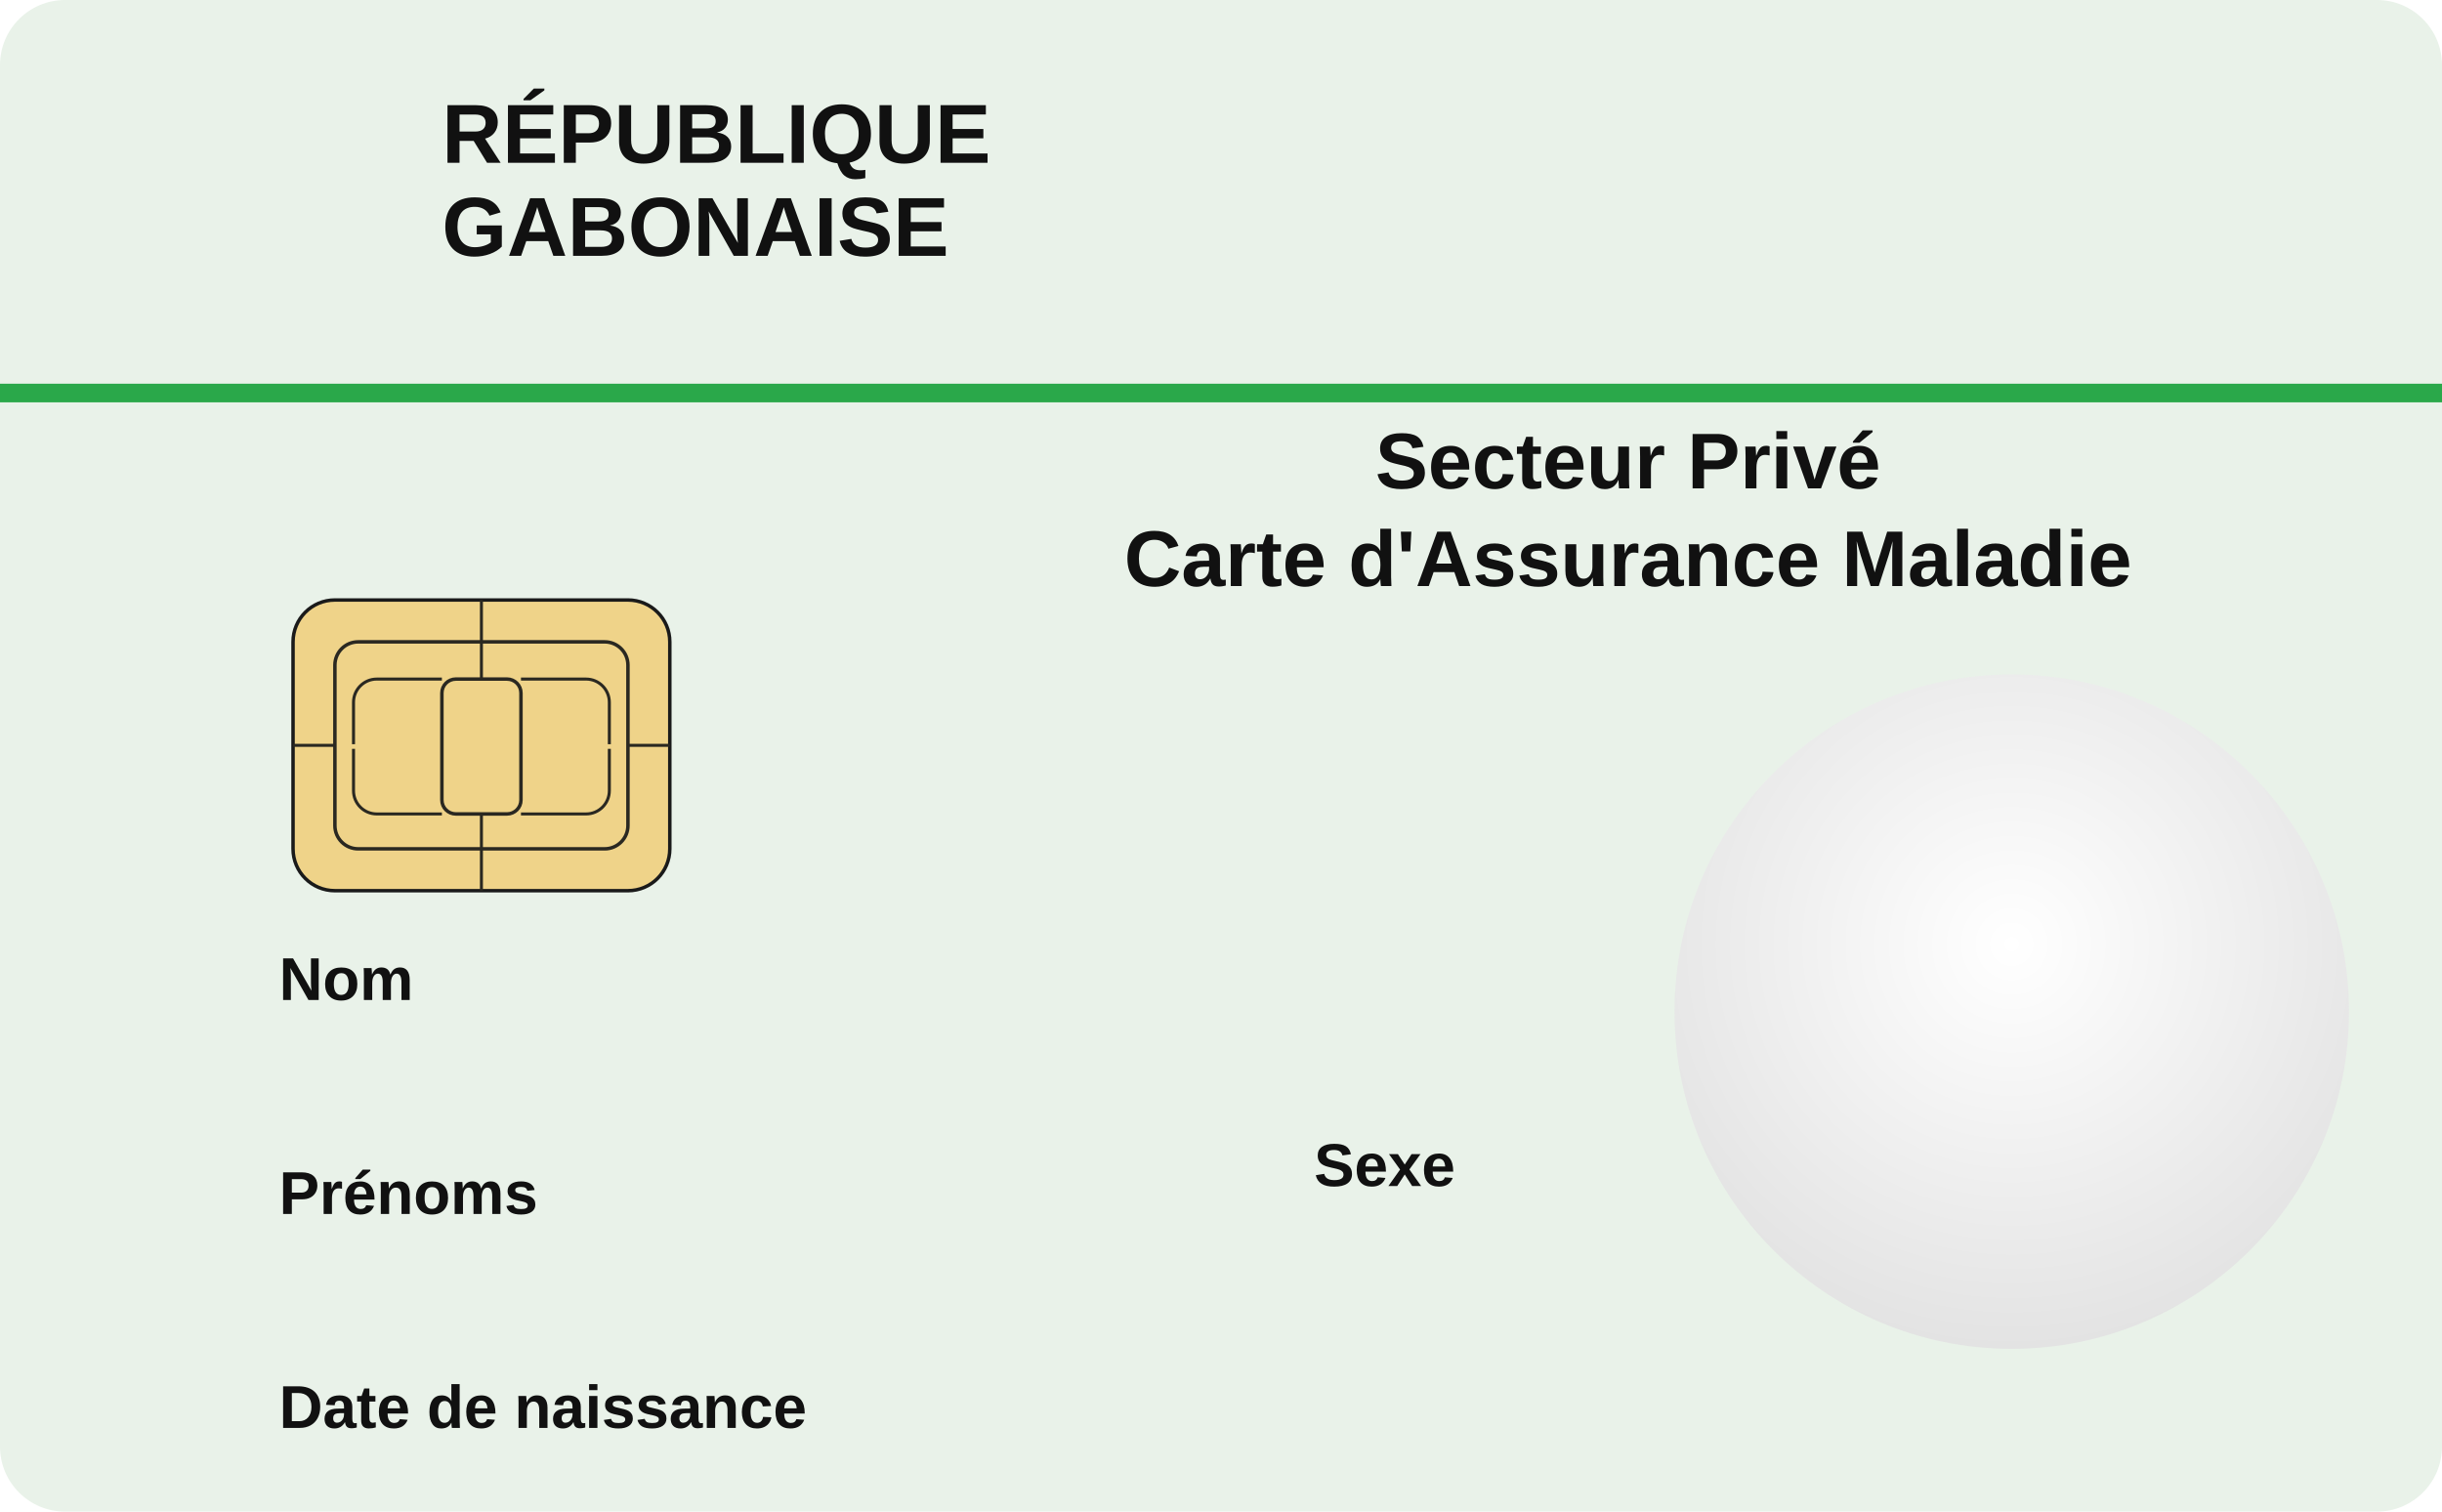
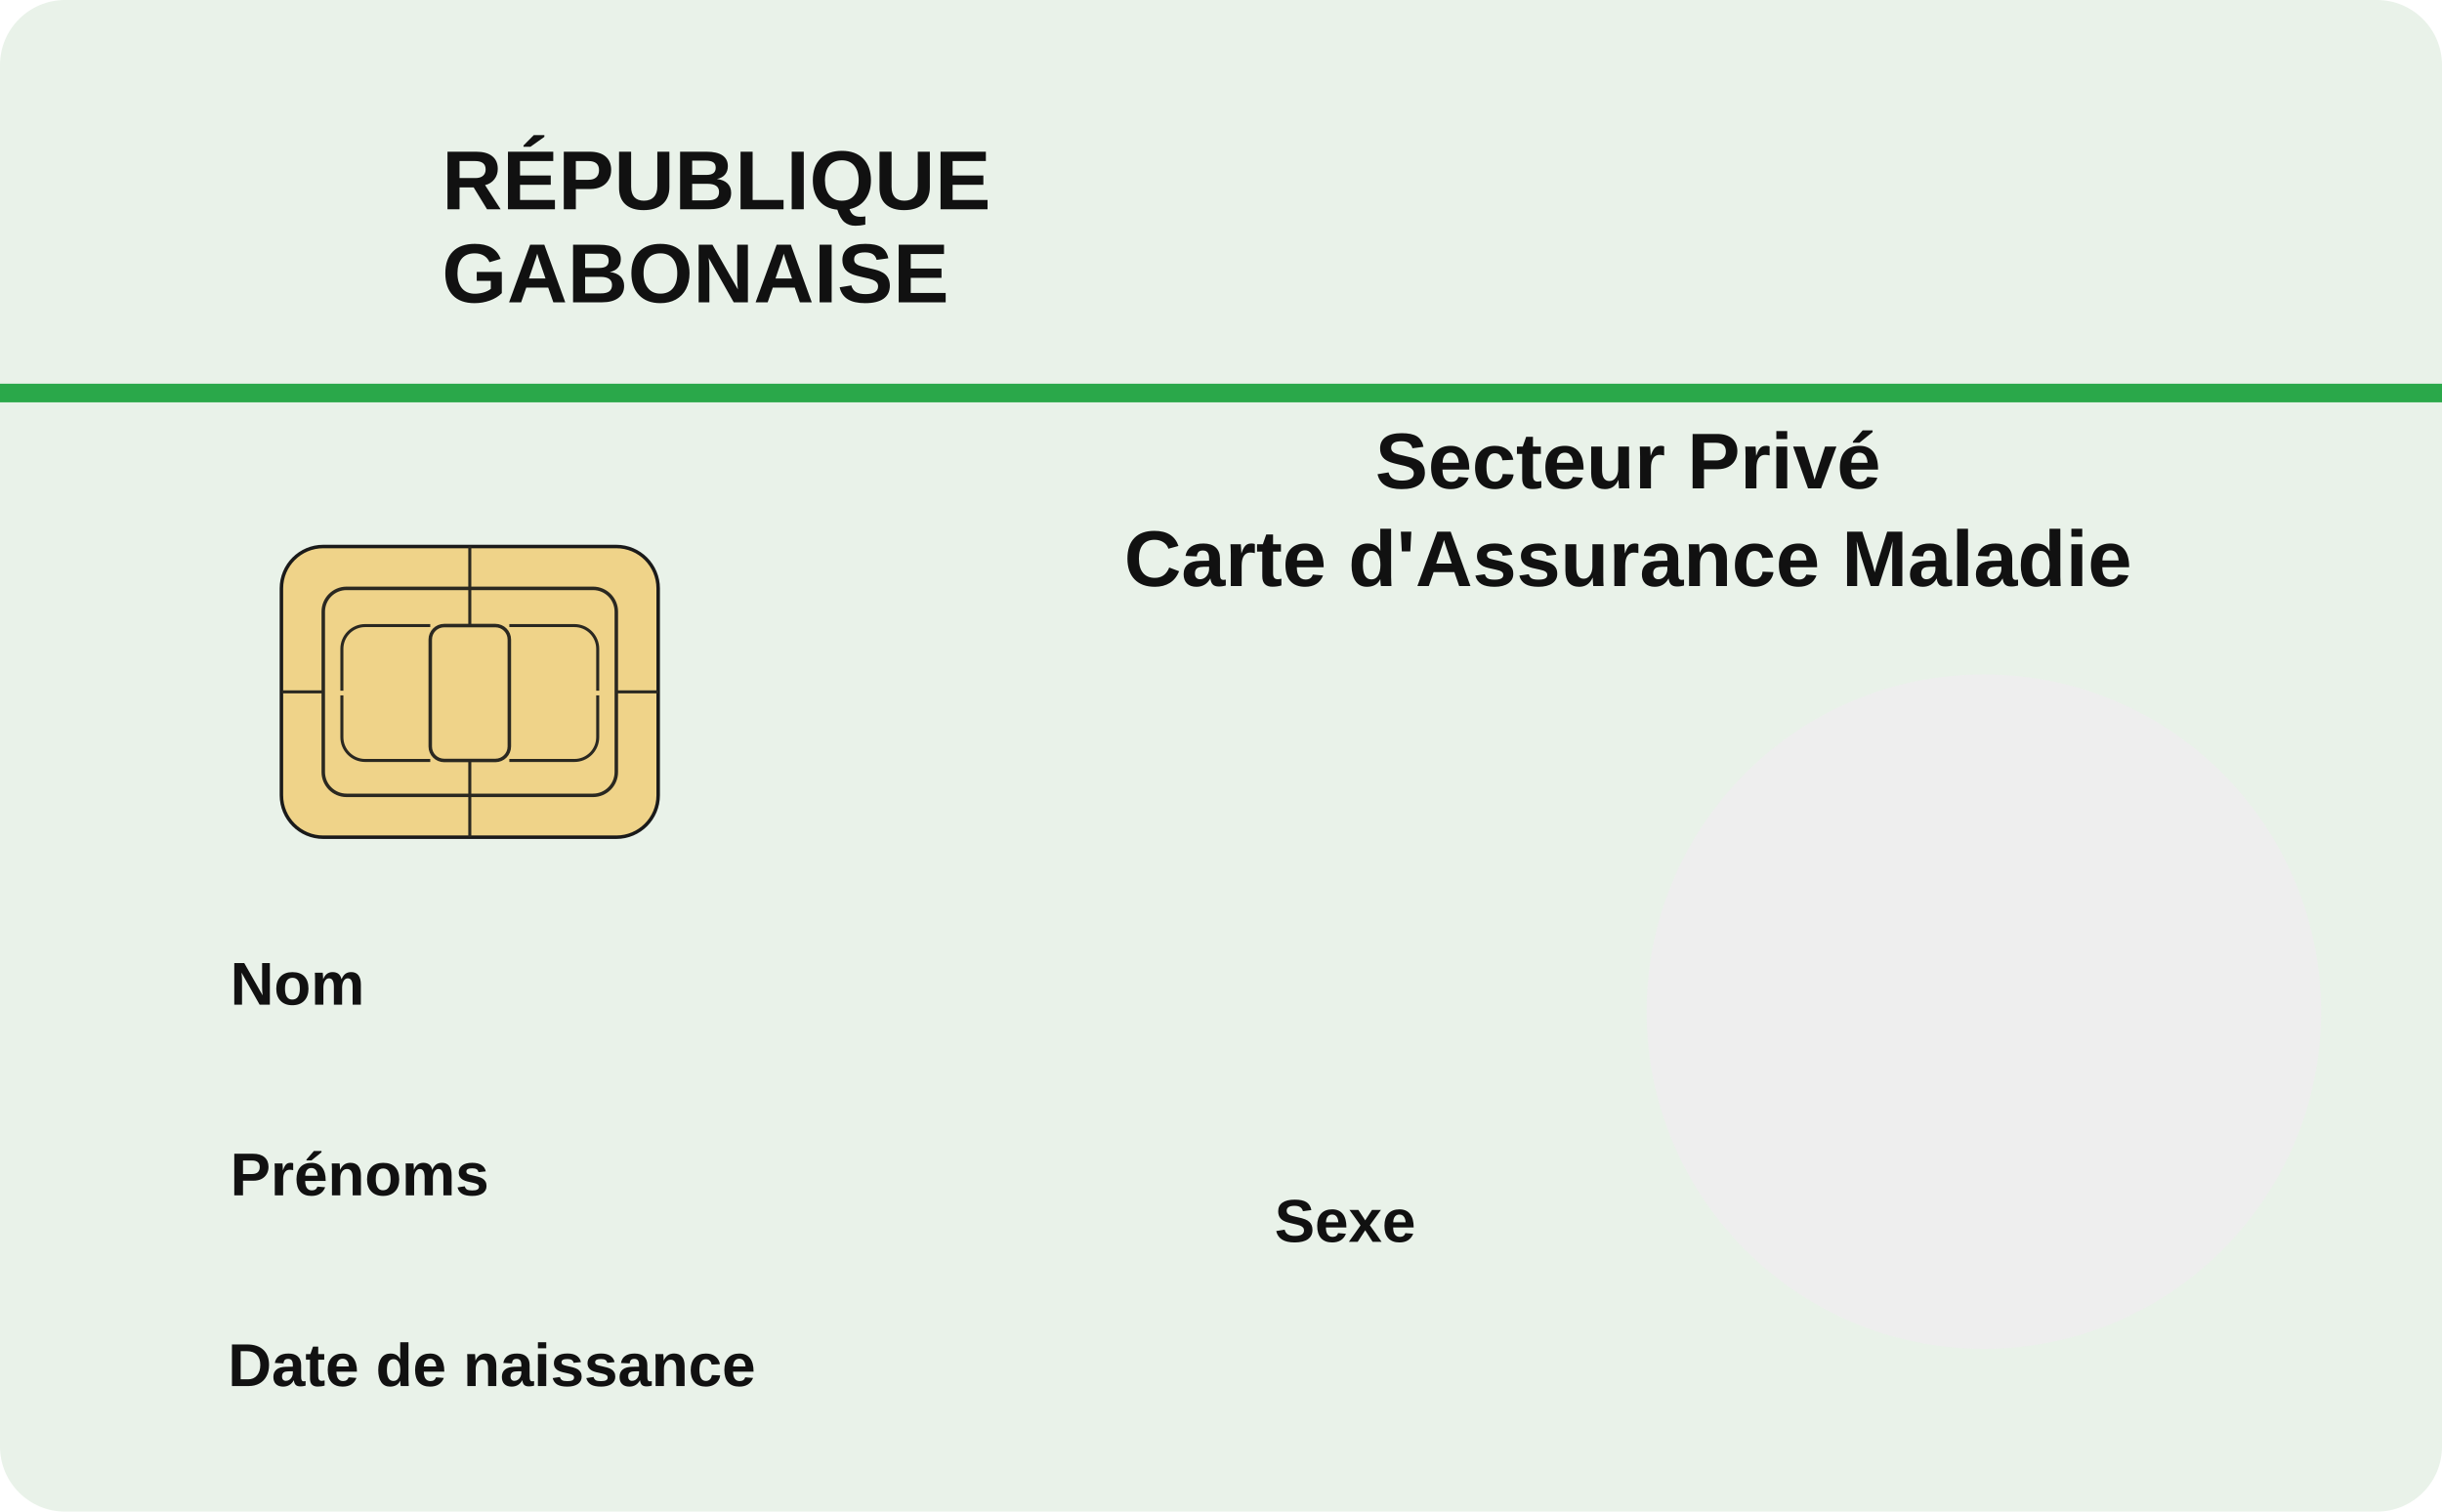
<svg xmlns="http://www.w3.org/2000/svg" id="cnamgs-card" width="1050" height="650" viewBox="0 0 1050 650">
  <defs>
-     <radialGradient id="photoGloss" cx="50%" cy="40%" r="75%">
-       <stop offset="0%" stop-color="#ffffff" />
-       <stop offset="100%" stop-color="#dcdcdc" />
-     </radialGradient>
+     <clipPath id="clip-photo">
+       <circle cx="853" cy="435" r="145" />
+     </clipPath>
  </defs>
-   <rect id="bg" x="0" y="0" width="1050" height="650" rx="28" ry="28" fill="#e9f2e9" />
+   <rect x="0" y="0" width="1050" height="650" rx="28" fill="#e9f2e9" />
  <rect id="sepTop" x="0" y="165" width="1050" height="8" fill="#2aa84a" />
-   <image id="img-coat-of-arms" x="48" y="26" width="120" height="120" href="" preserveAspectRatio="xMidYMid meet" />
-   <image id="img-cnamgs-logo" x="610" y="22" width="400" height="110" href="" preserveAspectRatio="xMidYMid meet" />
-   <text id="txt-republique" x="190" y="70" style="font:700 36px Arial; fill:#111">RÉPUBLIQUE</text>
-   <text id="txt-gabonaise" x="190" y="110" style="font:700 36px Arial; fill:#111">GABONAISE</text>
-   <text id="txt-secteur" x="700" y="210" text-anchor="middle" style="font:700 34px Arial; fill:#111">Secteur Privé</text>
-   <text id="txt-carte" x="700" y="252" text-anchor="middle" style="font:700 34px Arial; fill:#111">Carte d'Assurance Maladie</text>
-   <g id="chip" transform="translate(126,258)">
+   <image id="img-coat-of-arms" x="60" y="34" width="120" height="120" href="" />
+   <image id="img-cnamgs-logo" x="610" y="45" width="400" height="110" href="" />
+   <text id="txt-republique" x="190" y="90" style="font:700 36px Arial;fill:#111">RÉPUBLIQUE</text>
+   <text id="txt-gabonaise" x="190" y="130" style="font:700 36px Arial;fill:#111">GABONAISE</text>
+   <text id="txt-secteur" x="700" y="210" text-anchor="middle" style="font:700 34px Arial;fill:#111">Secteur Privé</text>
+   <text id="txt-carte" x="700" y="252" text-anchor="middle" style="font:700 34px Arial;fill:#111">Carte d'Assurance Maladie</text>
+   <g id="chip" transform="translate(121,235)">
    <rect x="0" y="0" width="162" height="125" rx="18" ry="18" fill="#efd389" stroke="#1a1a1a" stroke-width="1.5" />
    <rect x="18" y="18" width="126" height="89" rx="10" ry="10" fill="none" stroke="#2a2821" stroke-width="1.5" />
    <rect x="64" y="34" width="34" height="58" rx="6" ry="6" fill="none" stroke="#2a2821" stroke-width="1.5" />
    <g stroke="#2a2821" stroke-width="1.3" fill="none">
      <path d="M81,0 v34" />
      <path d="M81,92 v33" />
      <path d="M0,62.5 h18" />
      <path d="M144,62.5 h18" />
      <path d="M64,34 h-28 a10,10 0 0 0 -10,10 v18" />
      <path d="M98,34 h28 a10,10 0 0 1 10,10 v18" />
      <path d="M64,92 h-28 a10,10 0 0 1 -10,-10 v-18" />
      <path d="M98,92 h28 a10,10 0 0 0 10,-10 v-18" />
    </g>
  </g>
-   <circle id="photo-placeholder" cx="865" cy="435" r="145" fill="url(#photoGloss)" />
-   <text x="120" y="430" style="font:700 26px Arial; fill:#111">Nom</text>
-   <text x="120" y="522" style="font:700 26px Arial; fill:#111">Prénoms</text>
-   <text x="120" y="614" style="font:700 26px Arial; fill:#111">Date de naissance</text>
-   <text x="565" y="510" style="font:700 26px Arial; fill:#111">Sexe</text>
-   <text id="field-name" x="120" y="472" style="font:700 30px Arial; fill:#000" />
-   <text id="field-given-names" x="120" y="564" style="font:700 30px Arial; fill:#000" />
-   <text id="field-birthdate" x="120" y="656" style="font:700 30px Arial; fill:#000" />
-   <text id="field-sex" x="603" y="552" style="font:700 30px Arial; fill:#000" />
-   <text id="field-card-number" x="700" y="300" text-anchor="middle" style="font:700 28px 'Courier New', monospace; fill:#111" />
+   <circle id="photo-placeholder" cx="853" cy="435" r="145" fill="#eee" />
+   <text id="label-nom" x="99" y="432" style="font:700 26px Arial;fill:#111">Nom</text>
+   <text id="label-prenoms" x="99" y="514" style="font:700 26px Arial;fill:#111">Prénoms</text>
+   <text id="label-dob" x="98" y="596" style="font:700 26px Arial;fill:#111">Date de naissance</text>
+   <text id="label-sex" x="548" y="534" style="font:700 26px Arial;fill:#111">Sexe</text>
+   <text id="field-card-number" style="font:700 28px 'Courier New',monospace;fill:#111" text-anchor="middle" />
+   <text id="field-name" style="font:700 30px Arial;fill:#000" />
+   <text id="field-given-names" style="font:700 30px Arial;fill:#000" />
+   <text id="field-birthdate" style="font:700 30px Arial;fill:#000" />
+   <text id="field-sex" style="font:700 30px Arial;fill:#000" />
</svg>
